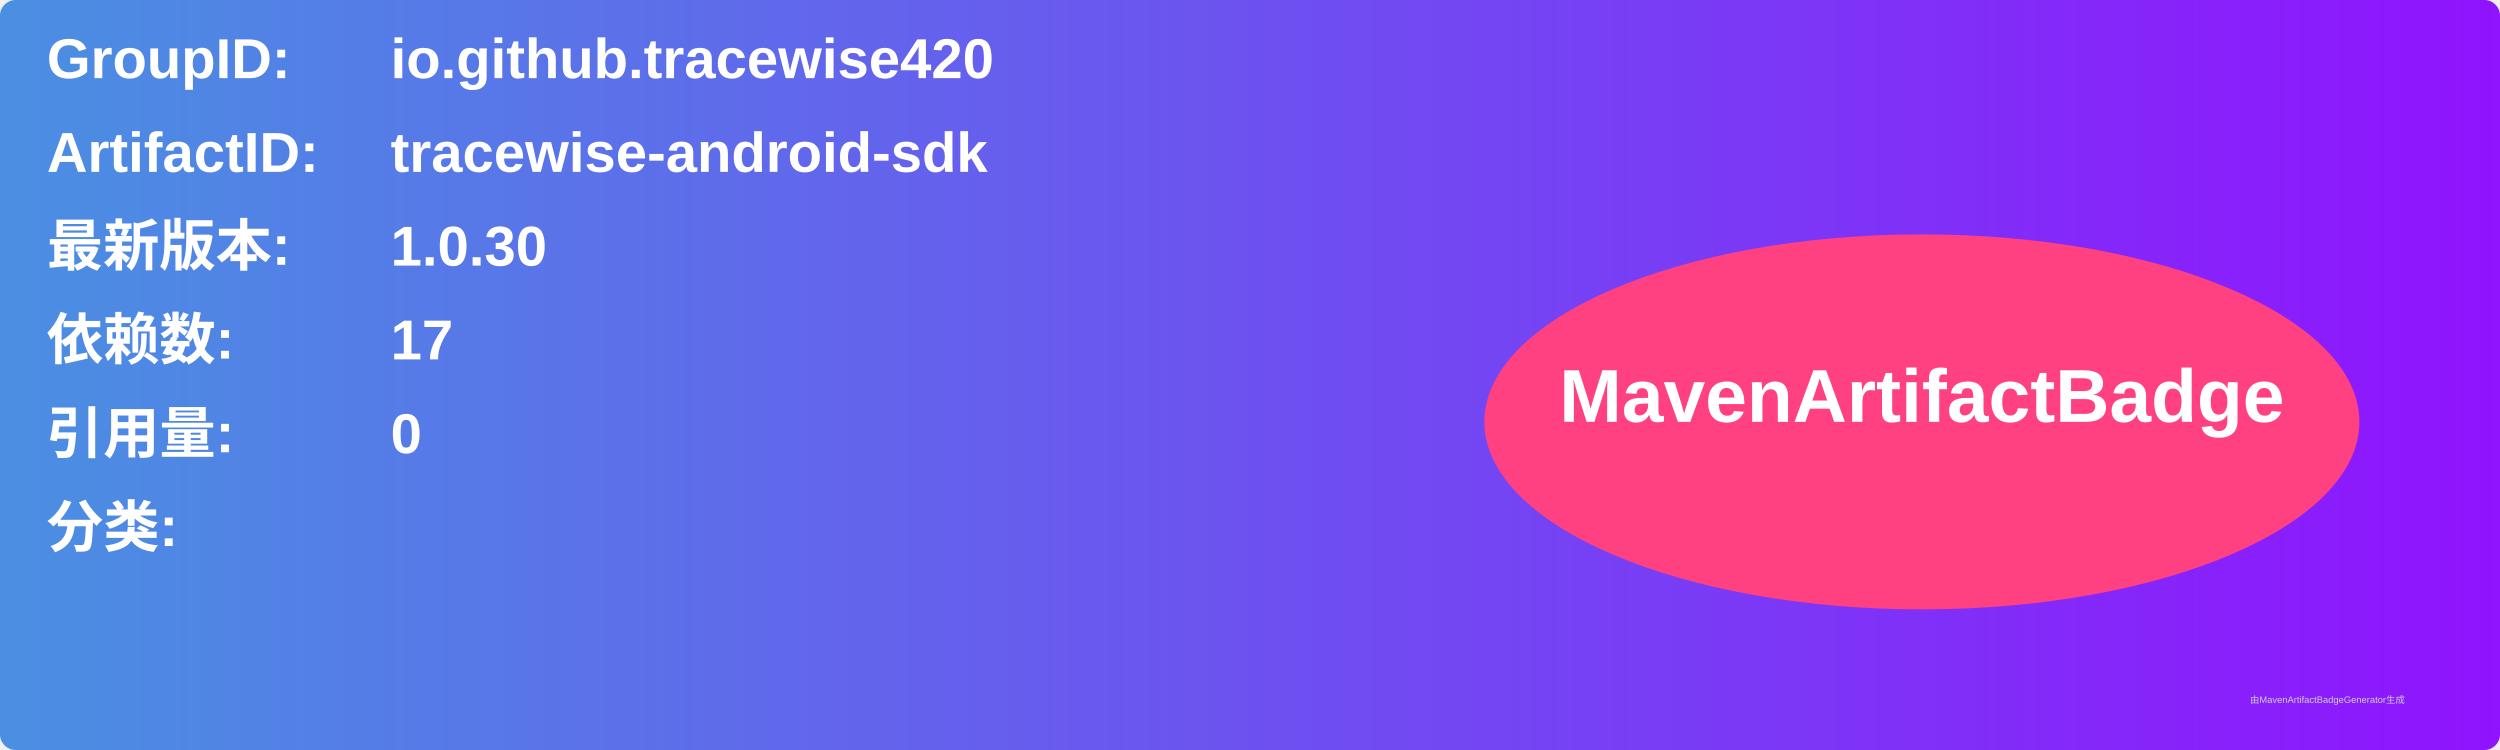
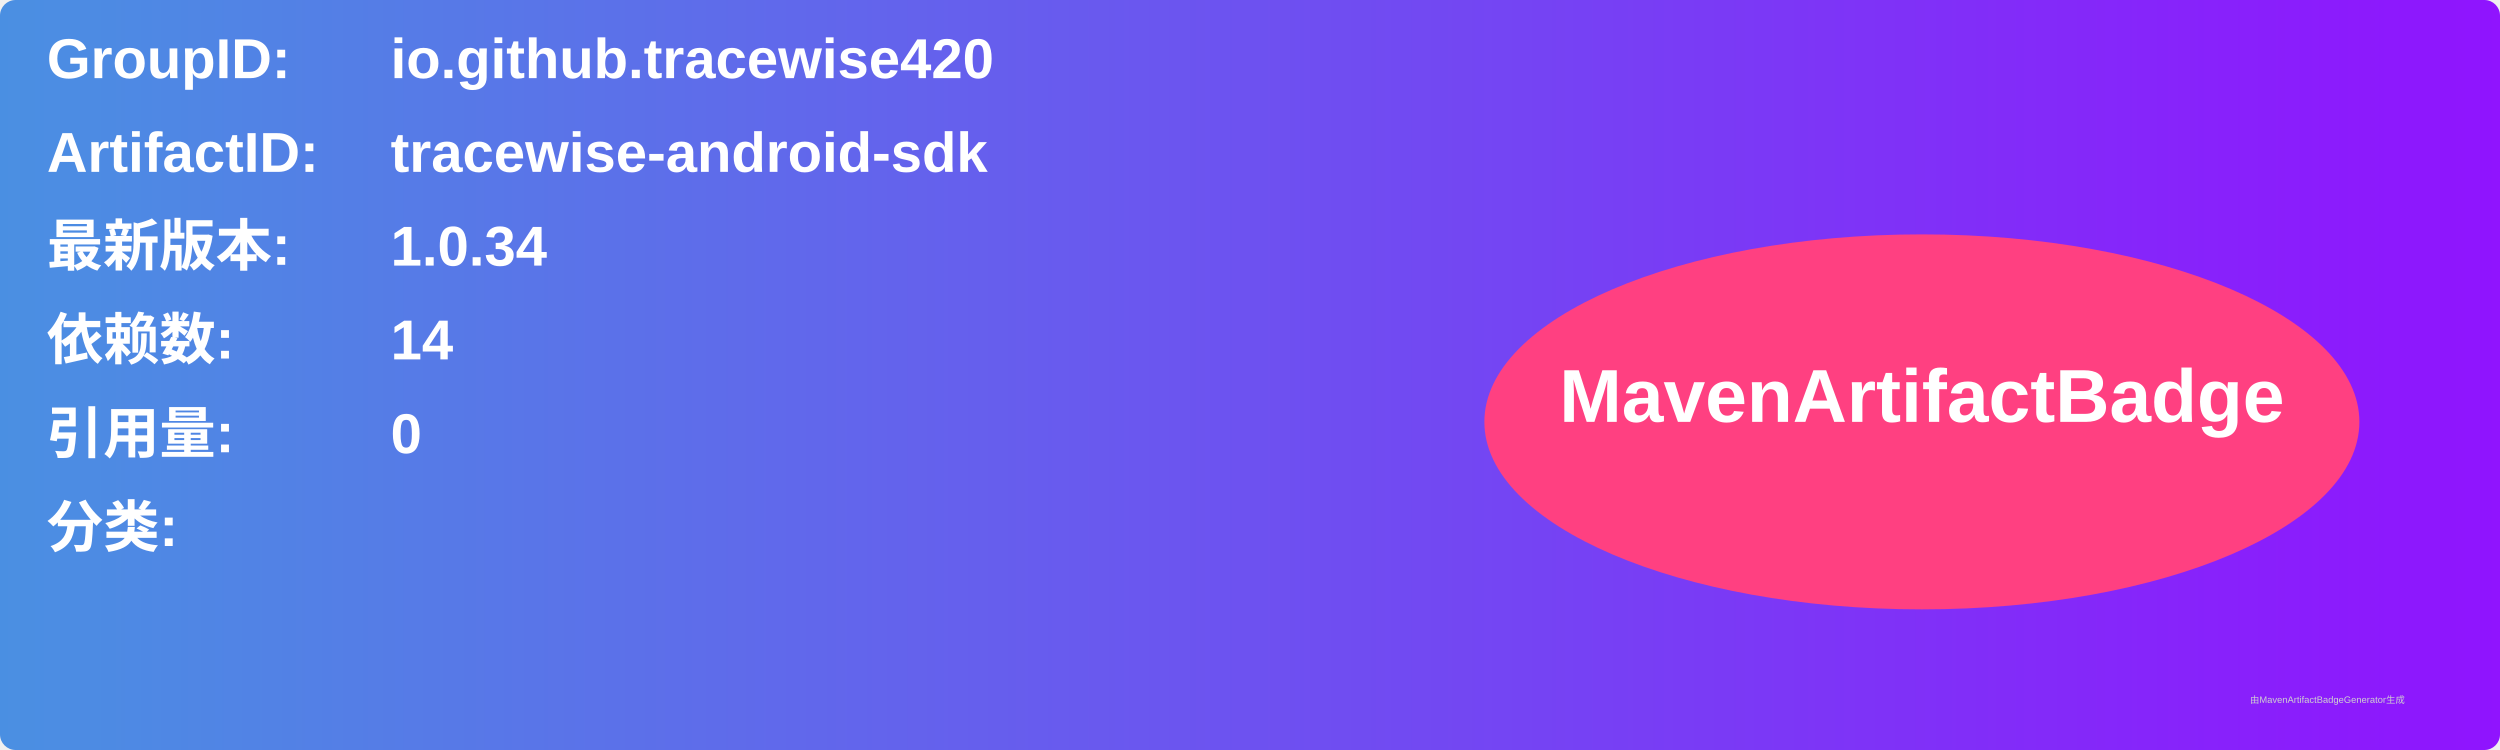
<svg xmlns="http://www.w3.org/2000/svg" width="800" height="240" viewBox="0 0 800 240">
  <linearGradient id="grad" x1="0%" y1="0%" x2="100%" y2="0%">
    <stop offset="0%" stop-color="#4a90e2" />
    <stop offset="100%" stop-color="#9013fe" />
  </linearGradient>
  <rect width="100%" height="100%" rx="5" ry="5" fill="url(#grad)" />
  <g transform="translate(15, 15)">
    <text x="0" y="10" font-family="Arial" font-size="18" fill="white" font-weight="bold" width="260">GroupID:</text>
    <text x="110" y="10" font-family="Arial" font-size="18" fill="white" font-weight="bold" width="460">io.github.tracewise420</text>
    <text x="0" y="40" font-family="Arial" font-size="18" fill="white" font-weight="bold" width="260">ArtifactID:</text>
    <text x="110" y="40" font-family="Arial" font-size="18" fill="white" font-weight="bold" width="460">tracewise-android-sdk</text>
    <text x="0" y="70" font-family="Arial" font-size="18" fill="white" font-weight="bold">最新版本:</text>
    <text x="110" y="70" font-family="Arial" font-size="18" fill="white" font-weight="bold">
-       <tspan font-weight="bold">1.0.30</tspan>
+       <tspan font-weight="bold">1.0.34</tspan>
    </text>
    <text x="0" y="100" font-family="Arial" font-size="18" fill="white" font-weight="bold">依赖数: </text>
    <text x="110" y="100" font-family="Arial" font-size="18" fill="white">
-       <tspan font-weight="bold">17</tspan>
+       <tspan font-weight="bold">14</tspan>
    </text>
    <text x="0" y="130" font-family="Arial" font-size="18" fill="white" font-weight="bold">引用量: </text>
    <text x="110" y="130" font-family="Arial" font-size="18" fill="white">
      <tspan font-weight="bold">0</tspan>
    </text>
    <text x="0" y="160" font-family="Arial" font-size="18" fill="white" font-weight="bold">分类:</text>
    <text x="10" y="190" font-family="Arial" font-size="10" fill="white">
      <tspan font-weight="bold" />
    </text>
    <ellipse cx="600" cy="120" rx="140" ry="60" fill="#ff4081" />
    <text x="600" y="120" text-anchor="middle" font-family="Arial" font-size="24" fill="white" font-weight="bold">MavenArtifactBadge</text>
  </g>
  <text x="720" y="225" font-family="Arial" font-size="3" fill="#d0d0d0">由MavenArtifactBadgeGenerator生成</text>
</svg>
